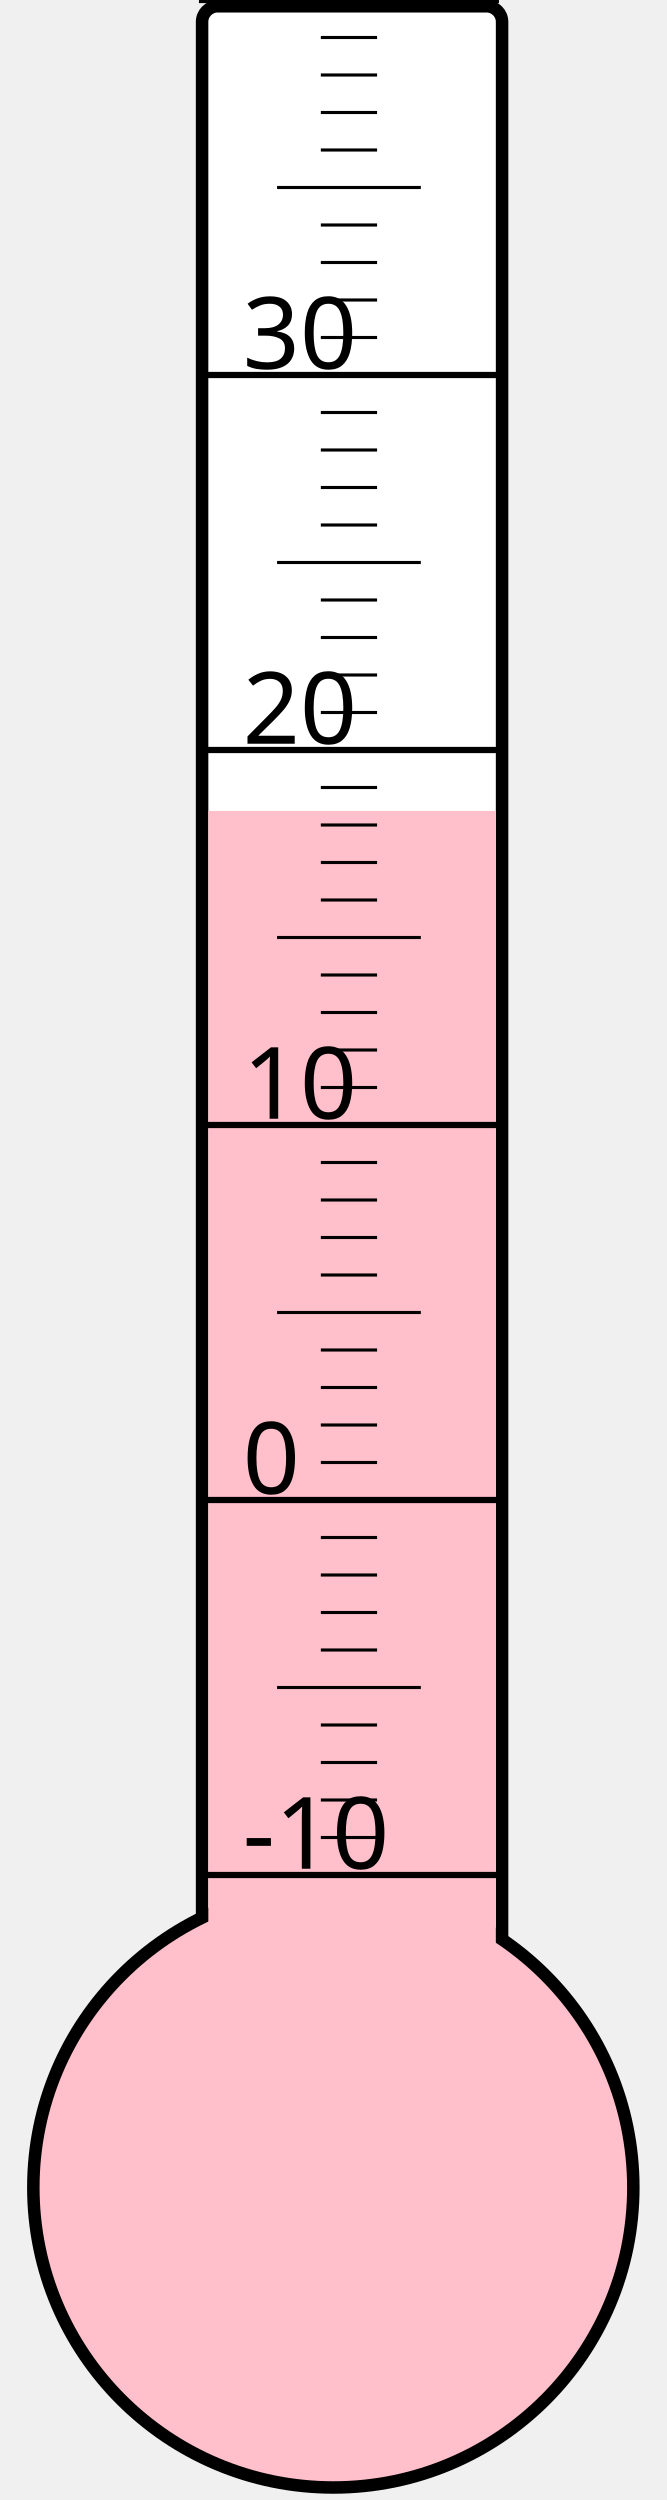
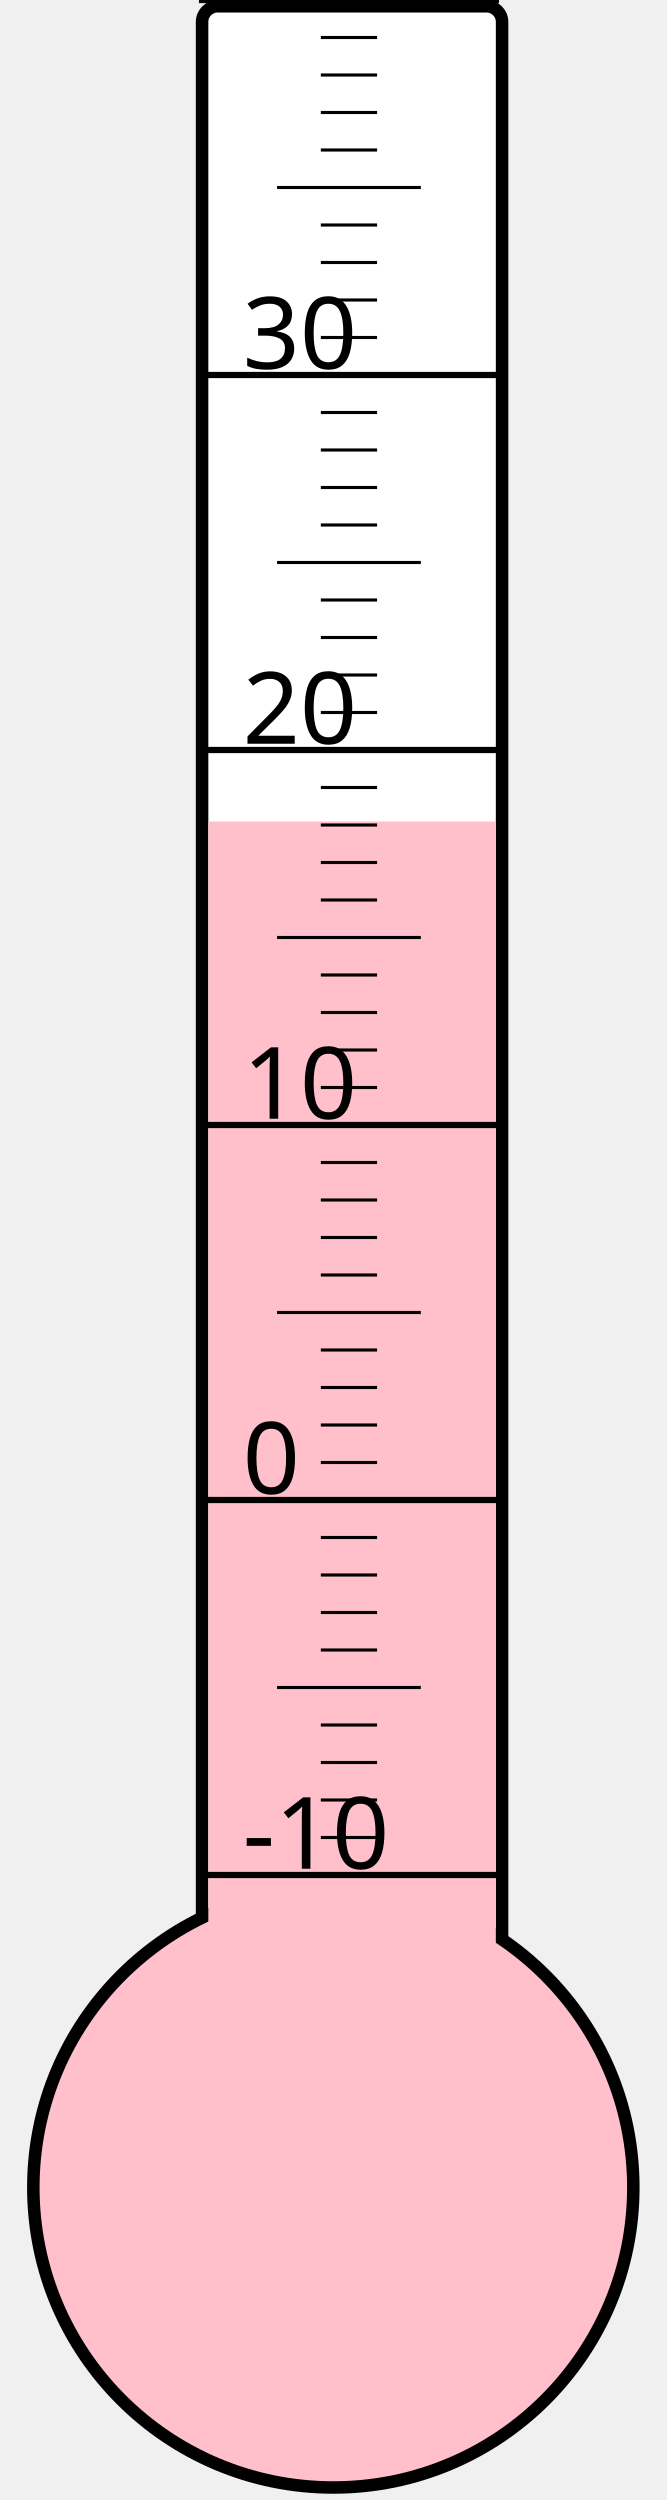
<svg xmlns="http://www.w3.org/2000/svg" width="40px" height="150px" viewBox="0 0 200 800">
  <rect width="200" height="800" x="0" y="0" style="fill: #ffffeb; fill-opacity: 0;" />
  <rect width="96" height="680" x="58" y="2" rx="5" ry="5" style="fill: white; fill-opacity: 1; stroke: black; stroke-width: 4;" />
  <circle cx="100" cy="700" r="96" style="fill: pink; stroke: black; stroke-width: 4;" />
-   <rect width="92" height="440.5" x="60" y="259.5" style="fill: pink; fill-opacity: 1; stroke-width: 0;" />
+   <rect width="92" height="437.125" x="60" y="262.875" style="fill: pink; fill-opacity: 1; stroke-width: 0;" />
  <text x="71" y="598" style="font-family: sans-serif; font-size: 24pt;">-10</text>
  <text x="71" y="478" style="font-family: sans-serif; font-size: 24pt;">0</text>
  <text x="71" y="358" style="font-family: sans-serif; font-size: 24pt;">10</text>
  <text x="71" y="238" style="font-family: sans-serif; font-size: 24pt;">20</text>
  <text x="71" y="118" style="font-family: sans-serif; font-size: 24pt;">30</text>
  <g style="stroke: black;">
    <line x1="57" y1="600" x2="153" y2="600" style="stroke-width: 2;" />
    <line x1="96" y1="588" x2="114" y2="588" style="stroke-width: 1;" />
    <line x1="96" y1="576" x2="114" y2="576" style="stroke-width: 1;" />
    <line x1="96" y1="564" x2="114" y2="564" style="stroke-width: 1;" />
    <line x1="96" y1="552" x2="114" y2="552" style="stroke-width: 1;" />
    <line x1="82" y1="540" x2="128" y2="540" style="stroke-width: 1;" />
    <line x1="96" y1="528" x2="114" y2="528" style="stroke-width: 1;" />
    <line x1="96" y1="516" x2="114" y2="516" style="stroke-width: 1;" />
    <line x1="96" y1="504" x2="114" y2="504" style="stroke-width: 1;" />
    <line x1="96" y1="492" x2="114" y2="492" style="stroke-width: 1;" />
    <line x1="57" y1="480" x2="153" y2="480" style="stroke-width: 2;" />
    <line x1="96" y1="468" x2="114" y2="468" style="stroke-width: 1;" />
    <line x1="96" y1="456" x2="114" y2="456" style="stroke-width: 1;" />
    <line x1="96" y1="444" x2="114" y2="444" style="stroke-width: 1;" />
    <line x1="96" y1="432" x2="114" y2="432" style="stroke-width: 1;" />
    <line x1="82" y1="420" x2="128" y2="420" style="stroke-width: 1;" />
    <line x1="96" y1="408" x2="114" y2="408" style="stroke-width: 1;" />
    <line x1="96" y1="396" x2="114" y2="396" style="stroke-width: 1;" />
    <line x1="96" y1="384" x2="114" y2="384" style="stroke-width: 1;" />
    <line x1="96" y1="372" x2="114" y2="372" style="stroke-width: 1;" />
    <line x1="57" y1="360" x2="153" y2="360" style="stroke-width: 2;" />
    <line x1="96" y1="348" x2="114" y2="348" style="stroke-width: 1;" />
    <line x1="96" y1="336" x2="114" y2="336" style="stroke-width: 1;" />
    <line x1="96" y1="324" x2="114" y2="324" style="stroke-width: 1;" />
    <line x1="96" y1="312" x2="114" y2="312" style="stroke-width: 1;" />
    <line x1="82" y1="300" x2="128" y2="300" style="stroke-width: 1;" />
    <line x1="96" y1="288" x2="114" y2="288" style="stroke-width: 1;" />
    <line x1="96" y1="276" x2="114" y2="276" style="stroke-width: 1;" />
    <line x1="96" y1="264" x2="114" y2="264" style="stroke-width: 1;" />
    <line x1="96" y1="252" x2="114" y2="252" style="stroke-width: 1;" />
    <line x1="57" y1="240" x2="153" y2="240" style="stroke-width: 2;" />
    <line x1="96" y1="228" x2="114" y2="228" style="stroke-width: 1;" />
    <line x1="96" y1="216" x2="114" y2="216" style="stroke-width: 1;" />
    <line x1="96" y1="204" x2="114" y2="204" style="stroke-width: 1;" />
    <line x1="96" y1="192" x2="114" y2="192" style="stroke-width: 1;" />
    <line x1="82" y1="180" x2="128" y2="180" style="stroke-width: 1;" />
    <line x1="96" y1="168" x2="114" y2="168" style="stroke-width: 1;" />
    <line x1="96" y1="156" x2="114" y2="156" style="stroke-width: 1;" />
    <line x1="96" y1="144" x2="114" y2="144" style="stroke-width: 1;" />
    <line x1="96" y1="132" x2="114" y2="132" style="stroke-width: 1;" />
    <line x1="57" y1="120" x2="153" y2="120" style="stroke-width: 2;" />
    <line x1="96" y1="108" x2="114" y2="108" style="stroke-width: 1;" />
    <line x1="96" y1="96" x2="114" y2="96" style="stroke-width: 1;" />
    <line x1="96" y1="84" x2="114" y2="84" style="stroke-width: 1;" />
    <line x1="96" y1="72" x2="114" y2="72" style="stroke-width: 1;" />
    <line x1="82" y1="60" x2="128" y2="60" style="stroke-width: 1;" />
    <line x1="96" y1="48" x2="114" y2="48" style="stroke-width: 1;" />
    <line x1="96" y1="36" x2="114" y2="36" style="stroke-width: 1;" />
    <line x1="96" y1="24" x2="114" y2="24" style="stroke-width: 1;" />
    <line x1="96" y1="12" x2="114" y2="12" style="stroke-width: 1;" />
    <line x1="57" y1="0" x2="153" y2="0" style="stroke-width: 2;" />
  </g>
</svg>
